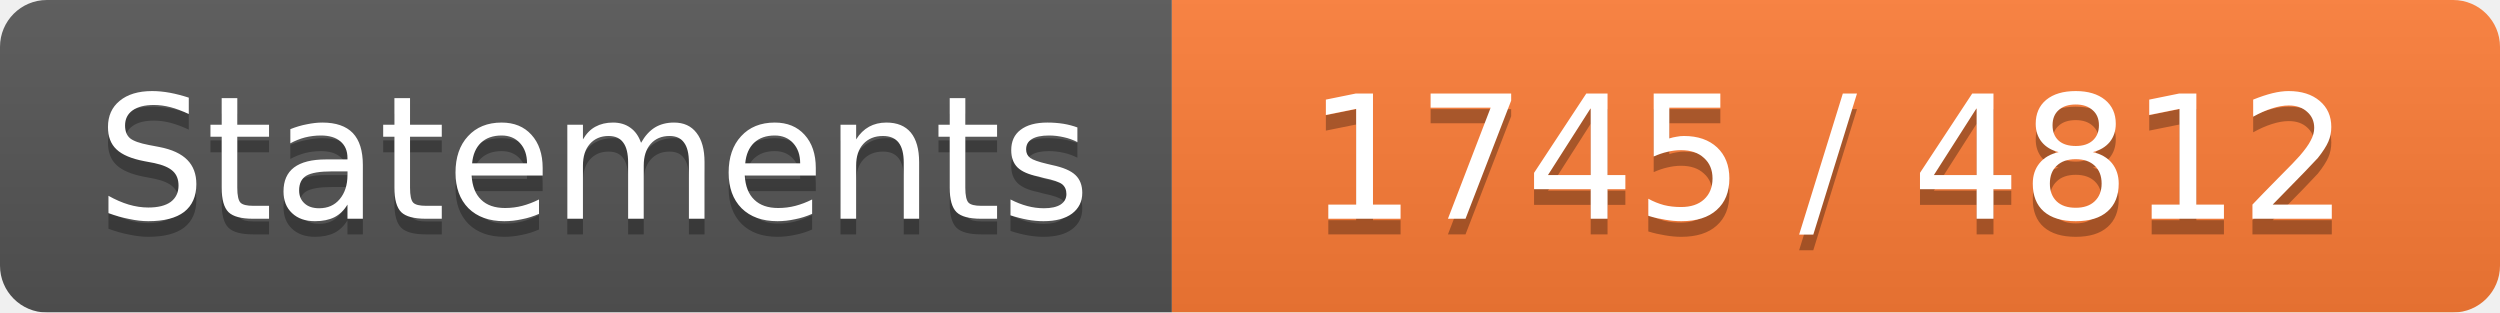
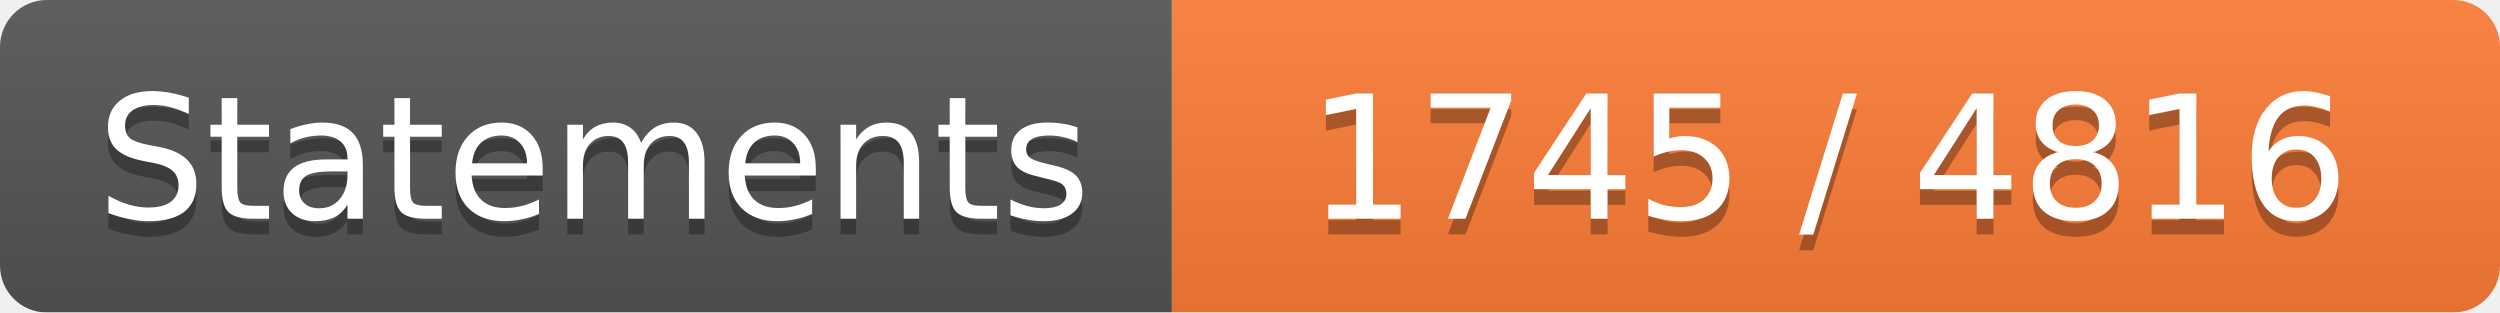
<svg xmlns="http://www.w3.org/2000/svg" width="160" height="20">
  <linearGradient id="b" x2="0" y2="100%">
    <stop offset="0" stop-color="#bbb" stop-opacity=".1" />
    <stop offset="1" stop-opacity=".1" />
  </linearGradient>
  <mask id="a">
    <rect width="160" height="20" rx="3" fill="#fff" />
  </mask>
  <g mask="url(#a)">
    <path fill="#555" d="M0 0h75v20H0z" />
    <path fill="#FE7D37" d="M75 0h85v20H75z" />
    <path fill="url(#b)" d="M0 0h160v20H0z" />
  </g>
  <g fill="#fff" text-anchor="middle" font-family="DejaVu Sans,Verdana,Geneva,sans-serif" font-size="11">
    <text x="38" y="15" fill="#010101" fill-opacity=".3">Statements</text>
    <text x="38" y="14">Statements</text>
-     <text x="117" y="15" fill="#010101" fill-opacity=".3">1745 / 4812</text>
-     <text x="117" y="14">1745 / 4812</text>
+     <text x="117" y="15" fill="#010101" fill-opacity=".3">1745 / 4816</text>
+     <text x="117" y="14">1745 / 4816</text>
  </g>
</svg>
